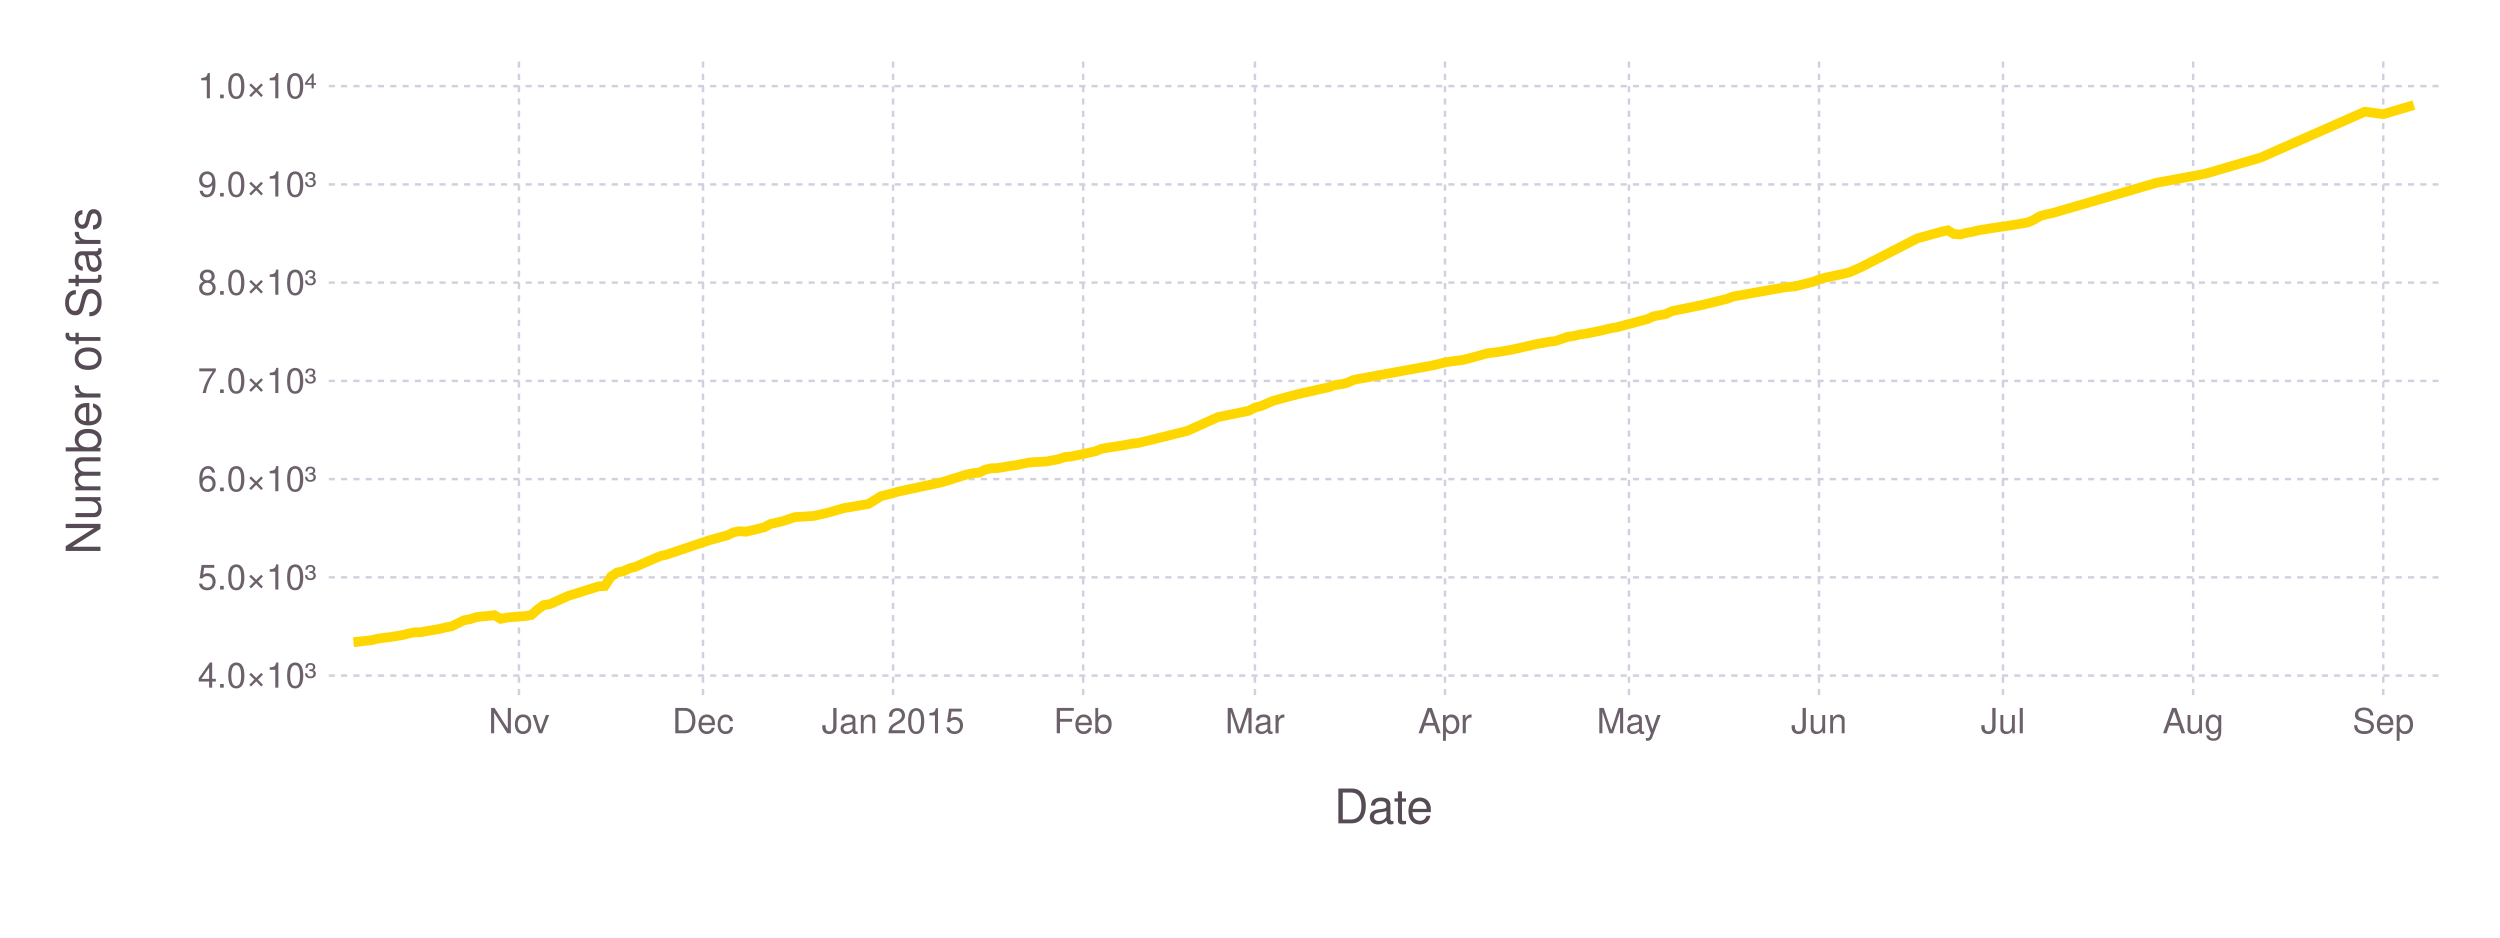
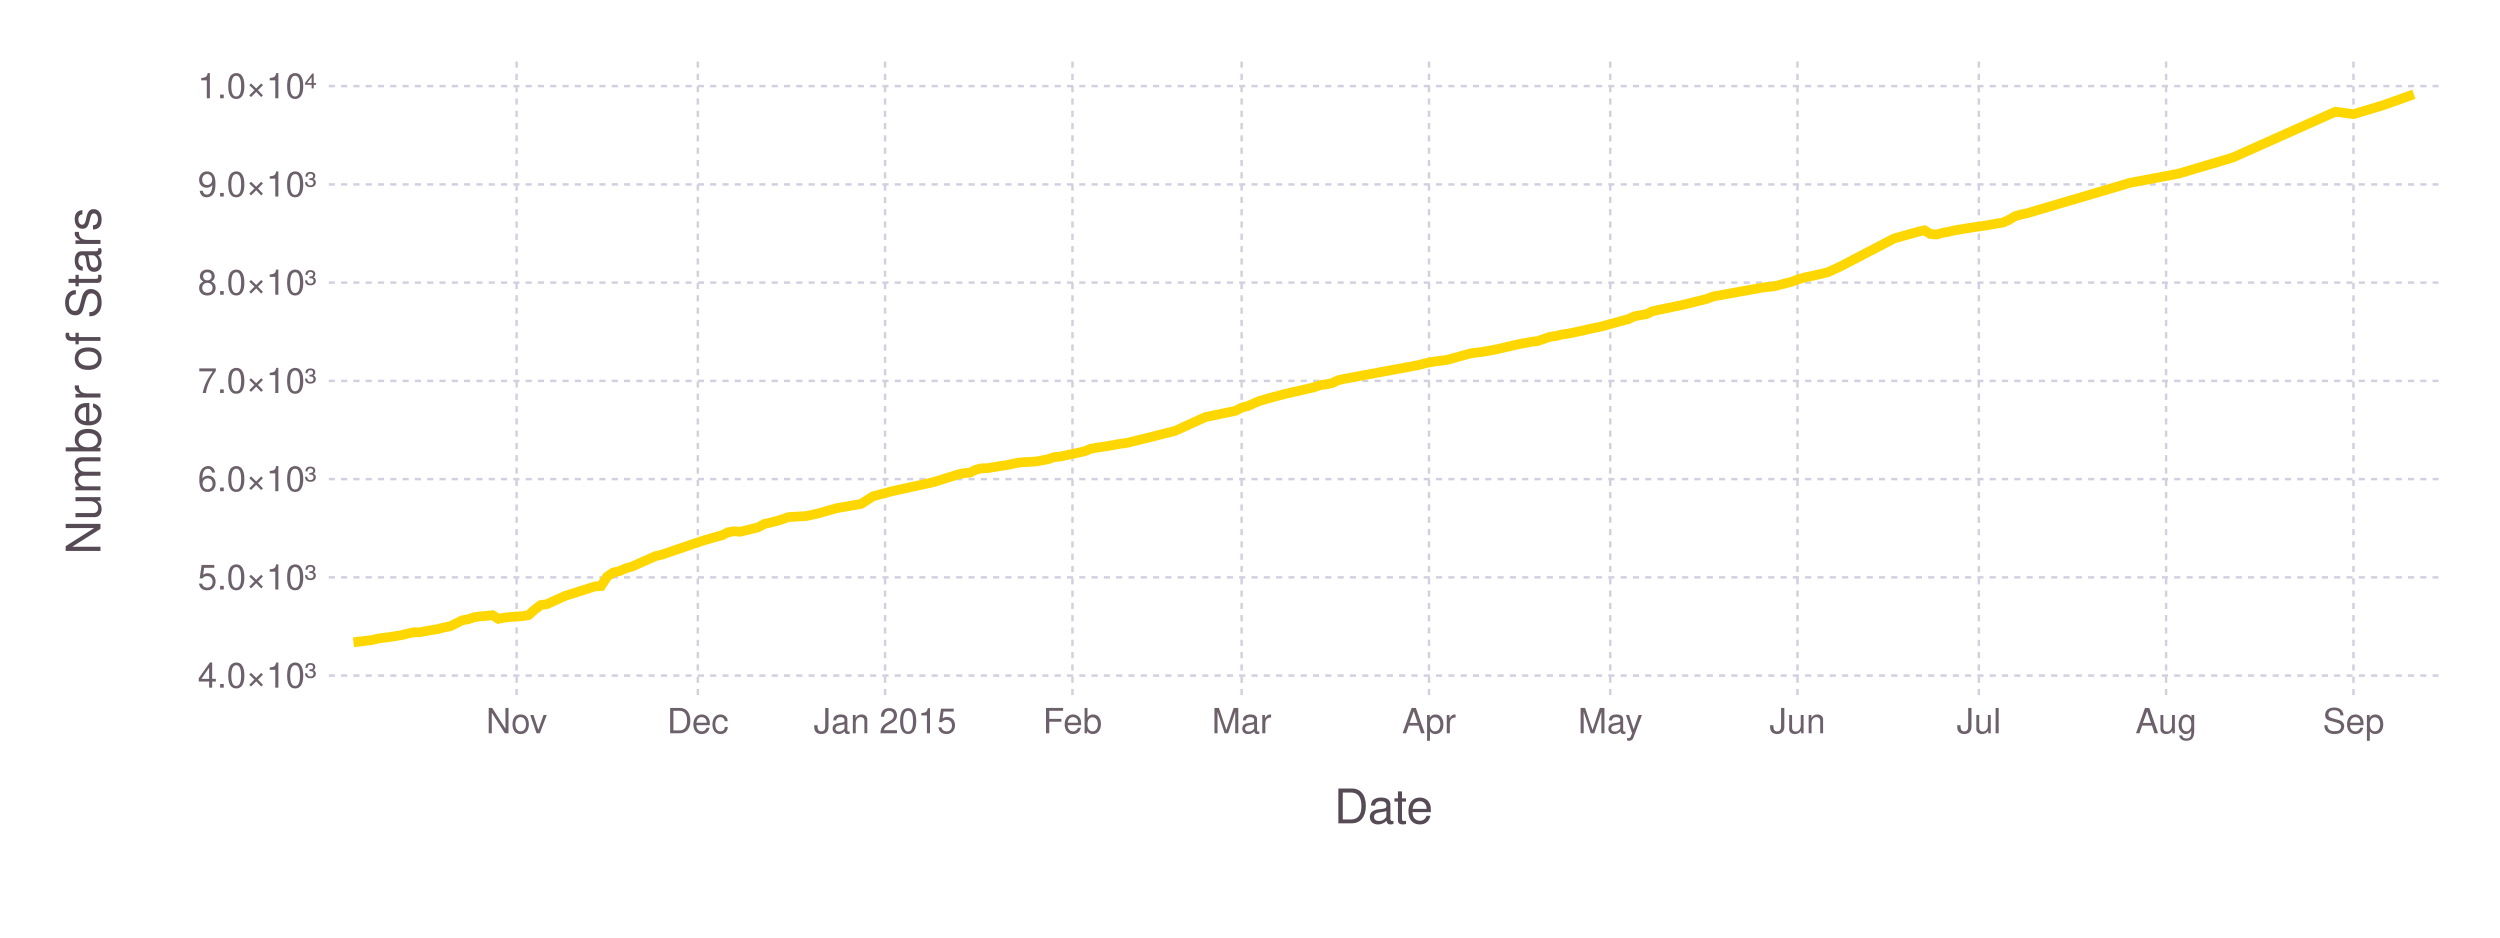
<svg xmlns="http://www.w3.org/2000/svg" version="1.2" width="203.2mm" height="76.2mm" viewBox="0 0 203.2 76.2" stroke="none" fill="#000000" stroke-width="0.3" font-size="3.88">
-   <g class="plotroot xscalable yscalable" id="fig-c286da64a250487fbf430ea0eb021ee2-element-1">
-     <g font-size="3.88" font-family="'PT Sans','Helvetica Neue','Helvetica',sans-serif" fill="#564A55" stroke="#000000" stroke-opacity="0.000" id="fig-c286da64a250487fbf430ea0eb021ee2-element-2">
+   <g class="plotroot xscalable yscalable" id="fig-04afe1d678784cf8bdbae6687cb498f8-element-1">
+     <g font-size="3.88" font-family="'PT Sans','Helvetica Neue','Helvetica',sans-serif" fill="#564A55" stroke="#000000" stroke-opacity="0.000" id="fig-04afe1d678784cf8bdbae6687cb498f8-element-2">
      <text x="112.46" y="64.59" text-anchor="middle" dy="0.6em">Date</text>
    </g>
-     <g class="guide xlabels" font-size="2.82" font-family="'PT Sans Caption','Helvetica Neue','Helvetica',sans-serif" fill="#6C606B" id="fig-c286da64a250487fbf430ea0eb021ee2-element-3">
-       <text x="42.18" y="57.91" text-anchor="middle" dy="0.6em">Nov</text>
-       <text x="57.14" y="57.91" text-anchor="middle" dy="0.6em">Dec</text>
-       <text x="72.59" y="57.91" text-anchor="middle" dy="0.6em">Jan 2015</text>
-       <text x="88.04" y="57.91" text-anchor="middle" dy="0.6em">Feb</text>
-       <text x="102" y="57.91" text-anchor="middle" dy="0.6em">Mar</text>
-       <text x="117.45" y="57.91" text-anchor="middle" dy="0.6em">Apr</text>
-       <text x="132.4" y="57.91" text-anchor="middle" dy="0.6em">May</text>
-       <text x="147.85" y="57.91" text-anchor="middle" dy="0.6em">Jun</text>
-       <text x="162.8" y="57.91" text-anchor="middle" dy="0.6em">Jul</text>
-       <text x="178.26" y="57.91" text-anchor="middle" dy="0.6em">Aug</text>
-       <text x="193.71" y="57.91" text-anchor="middle" dy="0.6em">Sep</text>
+     <g class="guide xlabels" font-size="2.82" font-family="'PT Sans Caption','Helvetica Neue','Helvetica',sans-serif" fill="#6C606B" id="fig-04afe1d678784cf8bdbae6687cb498f8-element-3">
+       <text x="41.99" y="57.91" text-anchor="middle" dy="0.6em">Nov</text>
+       <text x="56.72" y="57.91" text-anchor="middle" dy="0.6em">Dec</text>
+       <text x="71.94" y="57.91" text-anchor="middle" dy="0.6em">Jan 2015</text>
+       <text x="87.17" y="57.91" text-anchor="middle" dy="0.6em">Feb</text>
+       <text x="100.92" y="57.91" text-anchor="middle" dy="0.6em">Mar</text>
+       <text x="116.15" y="57.91" text-anchor="middle" dy="0.6em">Apr</text>
+       <text x="130.88" y="57.91" text-anchor="middle" dy="0.6em">May</text>
+       <text x="146.1" y="57.91" text-anchor="middle" dy="0.6em">Jun</text>
+       <text x="160.84" y="57.91" text-anchor="middle" dy="0.6em">Jul</text>
+       <text x="176.06" y="57.91" text-anchor="middle" dy="0.6em">Aug</text>
+       <text x="191.29" y="57.91" text-anchor="middle" dy="0.6em">Sep</text>
    </g>
-     <g clip-path="url(#fig-c286da64a250487fbf430ea0eb021ee2-element-5)" id="fig-c286da64a250487fbf430ea0eb021ee2-element-4">
-       <g pointer-events="visible" opacity="1" fill="#000000" fill-opacity="0.000" stroke="#000000" stroke-opacity="0.000" class="guide background" id="fig-c286da64a250487fbf430ea0eb021ee2-element-6">
+     <g clip-path="url(#fig-04afe1d678784cf8bdbae6687cb498f8-element-5)" id="fig-04afe1d678784cf8bdbae6687cb498f8-element-4">
+       <g pointer-events="visible" opacity="1" fill="#000000" fill-opacity="0.000" stroke="#000000" stroke-opacity="0.000" class="guide background" id="fig-04afe1d678784cf8bdbae6687cb498f8-element-6">
        <rect x="26.72" y="5" width="171.47" height="51.91" />
      </g>
-       <g class="guide ygridlines xfixed" stroke-dasharray="0.5,0.5" stroke-width="0.2" stroke="#D0D0E0" id="fig-c286da64a250487fbf430ea0eb021ee2-element-7">
+       <g class="guide ygridlines xfixed" stroke-dasharray="0.5,0.5" stroke-width="0.2" stroke="#D0D0E0" id="fig-04afe1d678784cf8bdbae6687cb498f8-element-7">
        <path fill="none" d="M26.72,54.91 L 198.2 54.91" />
        <path fill="none" d="M26.72,46.93 L 198.2 46.93" />
        <path fill="none" d="M26.72,38.94 L 198.2 38.94" />
        <path fill="none" d="M26.72,30.96 L 198.2 30.96" />
        <path fill="none" d="M26.72,22.97 L 198.2 22.97" />
        <path fill="none" d="M26.72,14.99 L 198.2 14.99" />
        <path fill="none" d="M26.72,7 L 198.2 7" />
      </g>
-       <g class="guide xgridlines yfixed" stroke-dasharray="0.5,0.5" stroke-width="0.2" stroke="#D0D0E0" id="fig-c286da64a250487fbf430ea0eb021ee2-element-8">
-         <path fill="none" d="M42.18,5 L 42.18 56.91" />
-         <path fill="none" d="M57.14,5 L 57.14 56.91" />
-         <path fill="none" d="M72.59,5 L 72.59 56.91" />
-         <path fill="none" d="M88.04,5 L 88.04 56.91" />
-         <path fill="none" d="M102,5 L 102 56.91" />
-         <path fill="none" d="M117.45,5 L 117.45 56.91" />
-         <path fill="none" d="M132.4,5 L 132.4 56.91" />
-         <path fill="none" d="M147.85,5 L 147.85 56.91" />
-         <path fill="none" d="M162.8,5 L 162.8 56.91" />
-         <path fill="none" d="M178.26,5 L 178.26 56.91" />
-         <path fill="none" d="M193.71,5 L 193.71 56.91" />
+       <g class="guide xgridlines yfixed" stroke-dasharray="0.5,0.5" stroke-width="0.2" stroke="#D0D0E0" id="fig-04afe1d678784cf8bdbae6687cb498f8-element-8">
+         <path fill="none" d="M41.99,5 L 41.99 56.91" />
+         <path fill="none" d="M56.72,5 L 56.72 56.91" />
+         <path fill="none" d="M71.94,5 L 71.94 56.91" />
+         <path fill="none" d="M87.17,5 L 87.17 56.91" />
+         <path fill="none" d="M100.92,5 L 100.92 56.91" />
+         <path fill="none" d="M116.15,5 L 116.15 56.91" />
+         <path fill="none" d="M130.88,5 L 130.88 56.91" />
+         <path fill="none" d="M146.1,5 L 146.1 56.91" />
+         <path fill="none" d="M160.84,5 L 160.84 56.91" />
+         <path fill="none" d="M176.06,5 L 176.06 56.91" />
+         <path fill="none" d="M191.29,5 L 191.29 56.91" />
      </g>
-       <g class="plotpanel" id="fig-c286da64a250487fbf430ea0eb021ee2-element-9">
-         <g stroke-width="0.79" fill="#000000" fill-opacity="0.000" class="geometry color_1.0" stroke="#FFD700" id="fig-c286da64a250487fbf430ea0eb021ee2-element-10">
-           <path fill="none" d="M28.73,52.2 L 30.22 52.03 30.72 51.91 31.22 51.84 31.72 51.78 32.21 51.7 32.71 51.62 33.21 51.49 33.71 51.39 34.21 51.39 34.71 51.29 35.2 51.21 35.7 51.13 36.2 51 36.7 50.91 37.2 50.67 37.7 50.42 38.2 50.33 38.69 50.17 39.19 50.1 39.69 50.06 40.19 50 40.69 50.3 41.19 50.2 41.68 50.15 42.18 50.11 42.68 50.08 43.18 49.99 43.68 49.55 44.18 49.18 44.68 49.11 46.17 48.44 48.66 47.66 49.16 47.63 49.66 46.87 50.16 46.53 50.66 46.43 51.15 46.2 51.65 46.07 53.65 45.2 54.15 45.09 56.64 44.25 57.63 43.92 58.13 43.78 58.63 43.64 59.13 43.51 59.63 43.26 60.13 43.18 60.63 43.22 62.12 42.86 62.62 42.59 63.62 42.36 64.11 42.2 64.61 42.03 66.11 41.94 67.1 41.72 68.6 41.3 70.59 40.96 71.59 40.34 73.09 39.94 76.58 39.19 78.57 38.57 79.07 38.46 79.57 38.42 80.06 38.18 80.56 38.06 81.06 38.05 82.06 37.88 82.56 37.82 83.05 37.71 83.55 37.61 84.05 37.56 84.55 37.54 85.05 37.51 86.05 37.32 86.54 37.15 87.04 37.11 89.04 36.68 89.53 36.48 90.03 36.39 91.03 36.24 92.03 36.06 92.53 36 94.02 35.64 96.51 35.02 99 33.9 101.5 33.39 102 33.13 102.49 33.01 102.99 32.79 103.49 32.58 104.49 32.3 105.48 32.04 107.48 31.59 107.98 31.48 108.48 31.3 108.97 31.24 109.47 31.13 109.97 30.9 110.47 30.79 116.45 29.7 117.45 29.46 117.95 29.38 118.94 29.25 120.94 28.71 121.93 28.59 122.93 28.41 124.92 27.96 125.92 27.78 126.42 27.72 127.42 27.38 127.91 27.31 128.41 27.19 128.91 27.12 129.41 27.02 129.91 26.92 130.9 26.69 131.4 26.6 132.4 26.34 133.4 26.07 133.9 25.94 134.39 25.71 135.39 25.53 135.89 25.29 138.38 24.78 140.38 24.29 140.87 24.1 144.86 23.39 145.36 23.32 145.86 23.28 147.35 22.91 147.85 22.72 148.35 22.57 149.35 22.36 150.34 22.13 151.34 21.68 155.83 19.38 157.82 18.83 158.32 18.72 158.82 19.02 159.32 19.06 159.81 18.93 160.31 18.84 160.81 18.72 162.31 18.48 163.3 18.34 164.3 18.17 164.8 18.09 165.3 17.87 165.8 17.57 166.29 17.43 166.79 17.33 175.27 14.86 179.25 14.12 183.74 12.81 192.21 9.08 193.71 9.28 196.2 8.54" />
+       <g class="plotpanel" id="fig-04afe1d678784cf8bdbae6687cb498f8-element-9">
+         <g stroke-width="0.79" fill="#000000" fill-opacity="0.000" class="geometry color_1.0" stroke="#FFD700" id="fig-04afe1d678784cf8bdbae6687cb498f8-element-10">
+           <path fill="none" d="M28.73,52.2 L 30.2 52.03 30.69 51.91 31.18 51.84 31.67 51.78 32.16 51.7 32.65 51.62 33.15 51.49 33.64 51.39 34.13 51.39 34.62 51.29 35.11 51.21 35.6 51.13 36.09 51 36.58 50.91 37.07 50.67 37.57 50.42 38.06 50.33 38.55 50.17 39.04 50.1 39.53 50.06 40.02 50 40.51 50.3 41 50.2 41.49 50.15 41.99 50.11 42.48 50.08 42.97 49.99 43.46 49.55 43.95 49.18 44.44 49.11 45.91 48.44 48.37 47.66 48.86 47.63 49.35 46.87 49.84 46.53 50.33 46.43 50.83 46.2 51.32 46.07 53.28 45.2 53.77 45.09 56.23 44.25 57.21 43.92 57.7 43.78 58.19 43.64 58.68 43.51 59.18 43.26 59.67 43.18 60.16 43.22 61.63 42.86 62.12 42.59 63.1 42.36 63.6 42.2 64.09 42.03 65.56 41.94 66.54 41.72 68.02 41.3 69.98 40.96 70.96 40.34 72.44 39.94 75.87 39.19 77.84 38.57 78.33 38.46 78.82 38.42 79.31 38.18 79.8 38.06 80.29 38.05 81.28 37.88 81.77 37.82 82.26 37.71 82.75 37.61 83.24 37.56 83.73 37.54 84.22 37.51 85.2 37.32 85.7 37.15 86.19 37.11 88.15 36.68 88.64 36.48 89.13 36.39 90.12 36.24 91.1 36.06 91.59 36 93.06 35.64 95.52 35.02 97.97 33.9 100.43 33.39 100.92 33.13 101.41 33.01 101.9 32.79 102.39 32.58 103.38 32.3 104.36 32.04 106.32 31.59 106.81 31.48 107.31 31.3 107.8 31.24 108.29 31.13 108.78 30.9 109.27 30.79 115.16 29.7 116.15 29.46 116.64 29.38 117.62 29.25 119.58 28.71 120.57 28.59 121.55 28.41 123.51 27.96 124.5 27.78 124.99 27.72 125.97 27.38 126.46 27.31 126.95 27.19 127.44 27.12 127.93 27.02 128.42 26.92 129.41 26.69 129.9 26.6 130.88 26.34 131.86 26.07 132.35 25.94 132.84 25.71 133.83 25.53 134.32 25.29 136.77 24.78 138.74 24.29 139.23 24.1 143.16 23.39 143.65 23.32 144.14 23.28 145.61 22.91 146.1 22.72 146.6 22.57 147.58 22.36 148.56 22.13 149.54 21.68 153.96 19.38 155.93 18.83 156.42 18.72 156.91 19.02 157.4 19.06 157.89 18.93 158.38 18.84 158.87 18.72 160.35 18.48 161.33 18.34 162.31 18.17 162.8 18.09 163.29 17.87 163.79 17.57 164.28 17.43 164.77 17.33 173.12 14.86 177.05 14.12 181.47 12.81 189.82 9.08 191.29 9.28 193.74 8.54 196.2 7.66" />
        </g>
      </g>
    </g>
-     <g class="guide ylabels" font-size="2.82" font-family="'PT Sans Caption','Helvetica Neue','Helvetica',sans-serif" fill="#6C606B" id="fig-c286da64a250487fbf430ea0eb021ee2-element-11">
+     <g class="guide ylabels" font-size="2.82" font-family="'PT Sans Caption','Helvetica Neue','Helvetica',sans-serif" fill="#6C606B" id="fig-04afe1d678784cf8bdbae6687cb498f8-element-11">
      <text x="25.72" y="54.91" text-anchor="end" dy="0.35em">4.0×10³</text>
      <text x="25.72" y="46.93" text-anchor="end" dy="0.35em">5.0×10³</text>
      <text x="25.72" y="38.94" text-anchor="end" dy="0.35em">6.0×10³</text>
      <text x="25.72" y="30.96" text-anchor="end" dy="0.35em">7.0×10³</text>
      <text x="25.72" y="22.97" text-anchor="end" dy="0.35em">8.0×10³</text>
      <text x="25.72" y="14.99" text-anchor="end" dy="0.35em">9.0×10³</text>
      <text x="25.72" y="7" text-anchor="end" dy="0.35em">1.0×10⁴</text>
    </g>
-     <g font-size="3.88" font-family="'PT Sans','Helvetica Neue','Helvetica',sans-serif" fill="#564A55" stroke="#000000" stroke-opacity="0.000" id="fig-c286da64a250487fbf430ea0eb021ee2-element-12">
+     <g font-size="3.88" font-family="'PT Sans','Helvetica Neue','Helvetica',sans-serif" fill="#564A55" stroke="#000000" stroke-opacity="0.000" id="fig-04afe1d678784cf8bdbae6687cb498f8-element-12">
      <text x="8.81" y="28.96" text-anchor="middle" dy="0.35em" transform="rotate(-90, 8.81, 30.96)">Number of Stars</text>
    </g>
  </g>
  <defs>
-     <clipPath id="fig-c286da64a250487fbf430ea0eb021ee2-element-5">
+     <clipPath id="fig-04afe1d678784cf8bdbae6687cb498f8-element-5">
      <path d="M26.72,5 L 198.2 5 198.2 56.91 26.72 56.91" />
    </clipPath>
  </defs>
</svg>
